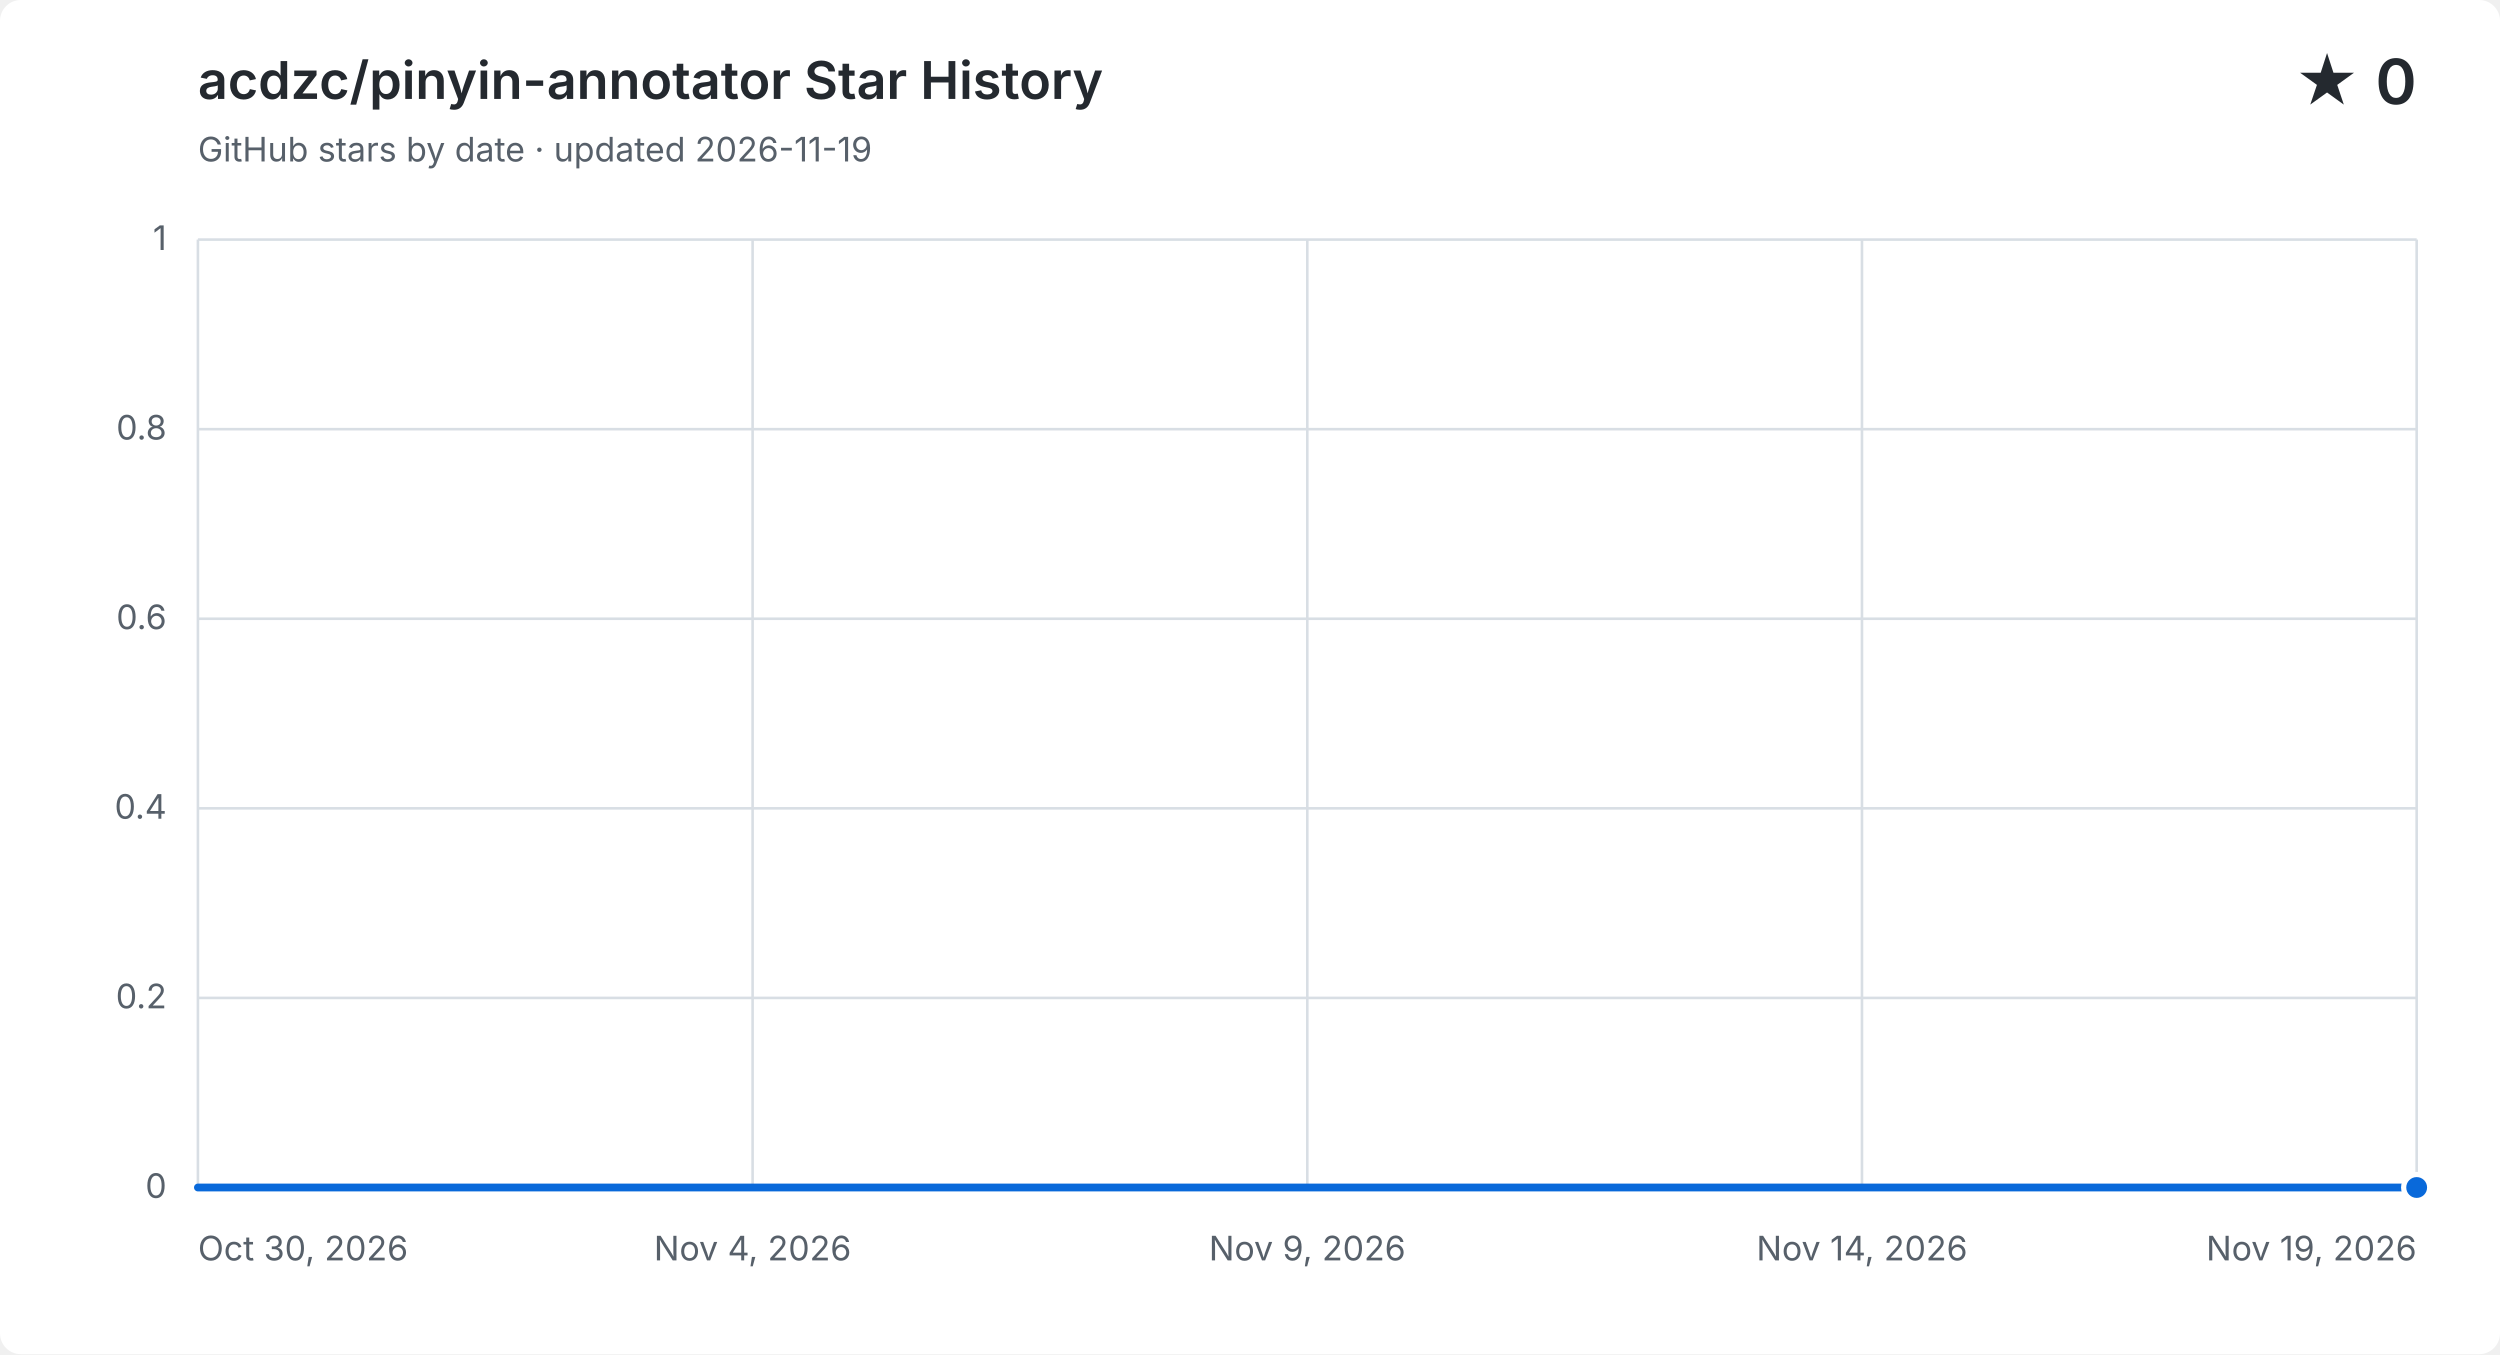
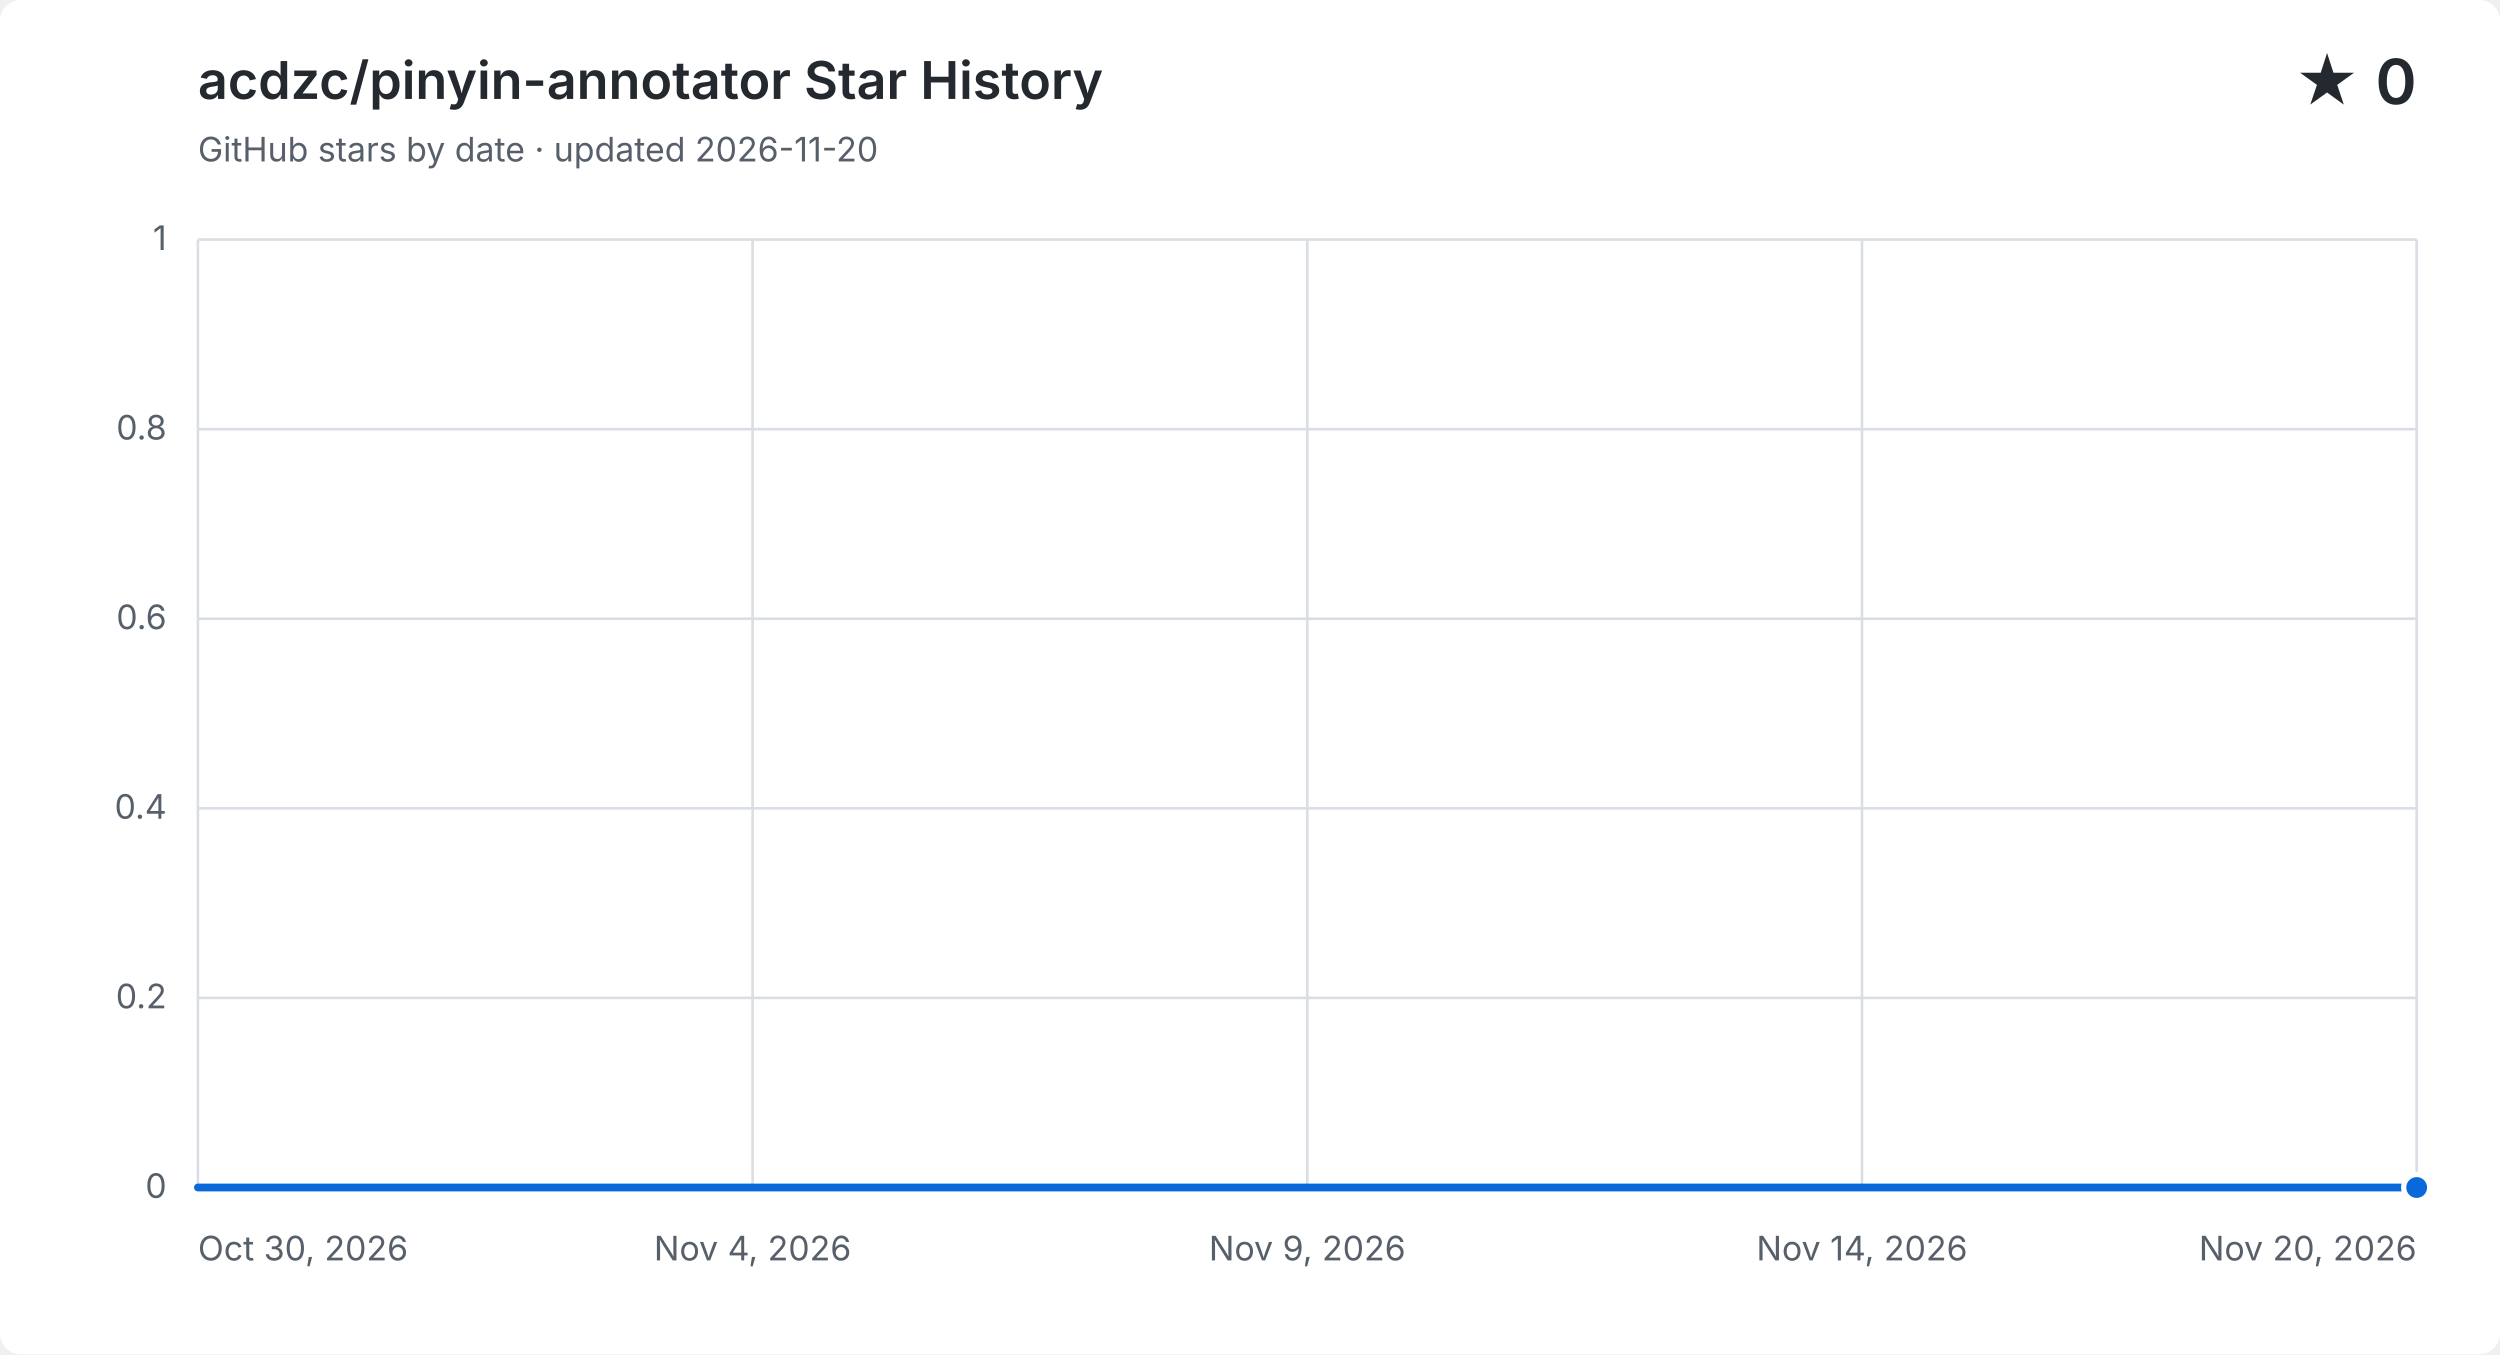
<svg xmlns="http://www.w3.org/2000/svg" width="960" height="520" viewBox="0 0 960 520" role="img" aria-labelledby="title description">
  <style>
    .background { fill: #ffffff; }
    .grid { fill: none; stroke: #d8dee4; stroke-width: 1; }
    .label, .subtitle { fill: #57606a; font: 13px -apple-system, BlinkMacSystemFont, "Segoe UI", sans-serif; }
    .heading, .value { fill: #24292f; font-family: -apple-system, BlinkMacSystemFont, "Segoe UI", sans-serif; }
    .heading { font-size: 20px; font-weight: 600; }
    .value { font-size: 24px; font-weight: 600; }
    .area { fill: #0969da; opacity: .12; }
    .line { fill: none; stroke: #0969da; stroke-linecap: round; stroke-linejoin: round; stroke-width: 3; }
    .point { fill: #0969da; stroke: #ffffff; stroke-width: 2; }
    @media (prefers-color-scheme: dark) {
      .background { fill: #0d1117; }
      .grid { stroke: #30363d; }
      .label, .subtitle { fill: #8b949e; }
      .heading, .value { fill: #f0f6fc; }
      .area { fill: #58a6ff; }
      .line { stroke: #58a6ff; }
      .point { fill: #58a6ff; stroke: #0d1117; }
    }
  </style>
  <rect class="background" width="960" height="520" rx="8" />
  <text class="heading" x="76" y="38">acdzc/pinyin-annotator Star History</text>
-   <text class="subtitle" x="76" y="62">GitHub stars by date · updated 2026-11-19</text>
+   <text class="subtitle" x="76" y="62">GitHub stars by date · updated 2026-11-20</text>
  <text class="value" x="928" y="40" text-anchor="end">★ 0</text>
  <path class="grid" d="M 76 456.0 H 928" />
  <text class="label" x="64" y="460.0" text-anchor="end">0</text>
  <path class="grid" d="M 76 383.2 H 928" />
  <text class="label" x="64" y="387.2" text-anchor="end">0.2</text>
  <path class="grid" d="M 76 310.4 H 928" />
  <text class="label" x="64" y="314.4" text-anchor="end">0.4</text>
  <path class="grid" d="M 76 237.6 H 928" />
  <text class="label" x="64" y="241.6" text-anchor="end">0.6</text>
  <path class="grid" d="M 76 164.8 H 928" />
  <text class="label" x="64" y="168.8" text-anchor="end">0.8</text>
  <path class="grid" d="M 76 92.0 H 928" />
  <text class="label" x="64" y="96.0" text-anchor="end">1</text>
  <path class="grid" d="M 76.0 92 V 456" />
  <text class="label" x="76.0" y="484" text-anchor="start">Oct 30, 2026</text>
  <path class="grid" d="M 289.0 92 V 456" />
  <text class="label" x="289.0" y="484" text-anchor="middle">Nov 4, 2026</text>
  <path class="grid" d="M 502.0 92 V 456" />
  <text class="label" x="502.0" y="484" text-anchor="middle">Nov 9, 2026</text>
  <path class="grid" d="M 715.0 92 V 456" />
  <text class="label" x="715.0" y="484" text-anchor="middle">Nov 14, 2026</text>
  <path class="grid" d="M 928.0 92 V 456" />
-   <text class="label" x="928.0" y="484" text-anchor="end">Nov 19, 2026</text>
-   <path class="area" d="M 76.0 456.0 C 90.2 456.0, 104.4 456.0, 118.6 456.0 C 132.8 456.0, 147.0 456.0, 161.2 456.0 C 175.4 456.0, 189.6 456.0, 203.8 456.0 C 218.0 456.0, 232.2 456.0, 246.4 456.0 C 260.6 456.0, 274.8 456.0, 289.0 456.0 C 303.2 456.0, 317.4 456.0, 331.6 456.0 C 345.8 456.0, 360.0 456.0, 374.2 456.0 C 388.4 456.0, 402.6 456.0, 416.8 456.0 C 431.0 456.0, 445.2 456.0, 459.4 456.0 C 473.6 456.0, 487.8 456.0, 502.0 456.0 C 516.2 456.0, 530.4 456.0, 544.6 456.0 C 558.8 456.0, 573.0 456.0, 587.2 456.0 C 601.4 456.0, 615.6 456.0, 629.8 456.0 C 644.0 456.0, 658.2 456.0, 672.4 456.0 C 686.6 456.0, 700.8 456.0, 715.0 456.0 C 729.2 456.0, 743.4 456.0, 757.6 456.0 C 771.8 456.0, 786.0 456.0, 800.2 456.0 C 814.4 456.0, 828.6 456.0, 842.8 456.0 C 857.0 456.0, 871.2 456.0, 885.4 456.0 C 899.6 456.0, 913.8 456.0, 928.0 456.0 V 456 H 76.0 Z" />
-   <path class="line" d="M 76.0 456.0 C 90.2 456.0, 104.4 456.0, 118.6 456.0 C 132.8 456.0, 147.0 456.0, 161.2 456.0 C 175.4 456.0, 189.6 456.0, 203.8 456.0 C 218.0 456.0, 232.2 456.0, 246.4 456.0 C 260.6 456.0, 274.8 456.0, 289.0 456.0 C 303.2 456.0, 317.4 456.0, 331.6 456.0 C 345.8 456.0, 360.0 456.0, 374.2 456.0 C 388.4 456.0, 402.6 456.0, 416.8 456.0 C 431.0 456.0, 445.2 456.0, 459.4 456.0 C 473.6 456.0, 487.8 456.0, 502.0 456.0 C 516.2 456.0, 530.4 456.0, 544.6 456.0 C 558.8 456.0, 573.0 456.0, 587.2 456.0 C 601.4 456.0, 615.6 456.0, 629.8 456.0 C 644.0 456.0, 658.2 456.0, 672.4 456.0 C 686.6 456.0, 700.8 456.0, 715.0 456.0 C 729.2 456.0, 743.4 456.0, 757.6 456.0 C 771.8 456.0, 786.0 456.0, 800.2 456.0 C 814.4 456.0, 828.6 456.0, 842.8 456.0 C 857.0 456.0, 871.2 456.0, 885.4 456.0 C 899.6 456.0, 913.8 456.0, 928.0 456.0" />
+   <text class="label" x="928.0" y="484" text-anchor="end">Nov 20, 2026</text>
+   <path class="area" d="M 76.0 456.0 C 89.5 456.0, 103.0 456.0, 116.6 456.0 C 130.1 456.0, 143.6 456.0, 157.1 456.0 C 170.7 456.0, 184.2 456.0, 197.7 456.0 C 211.2 456.0, 224.8 456.0, 238.3 456.0 C 251.8 456.0, 265.3 456.0, 278.9 456.0 C 292.4 456.0, 305.9 456.0, 319.4 456.0 C 333.0 456.0, 346.5 456.0, 360.0 456.0 C 373.5 456.0, 387.0 456.0, 400.6 456.0 C 414.1 456.0, 427.6 456.0, 441.1 456.0 C 454.7 456.0, 468.2 456.0, 481.7 456.0 C 495.2 456.0, 508.8 456.0, 522.3 456.0 C 535.8 456.0, 549.3 456.0, 562.9 456.0 C 576.4 456.0, 589.9 456.0, 603.4 456.0 C 617.0 456.0, 630.5 456.0, 644.0 456.0 C 657.5 456.0, 671.0 456.0, 684.6 456.0 C 698.1 456.0, 711.6 456.0, 725.1 456.0 C 738.7 456.0, 752.2 456.0, 765.7 456.0 C 779.2 456.0, 792.8 456.0, 806.3 456.0 C 819.8 456.0, 833.3 456.0, 846.9 456.0 C 860.4 456.0, 873.9 456.0, 887.4 456.0 C 901.0 456.0, 914.5 456.0, 928.0 456.0 V 456 H 76.0 Z" />
+   <path class="line" d="M 76.0 456.0 C 89.5 456.0, 103.0 456.0, 116.6 456.0 C 130.1 456.0, 143.6 456.0, 157.1 456.0 C 170.7 456.0, 184.2 456.0, 197.7 456.0 C 211.2 456.0, 224.8 456.0, 238.3 456.0 C 251.8 456.0, 265.3 456.0, 278.9 456.0 C 292.4 456.0, 305.9 456.0, 319.4 456.0 C 333.0 456.0, 346.5 456.0, 360.0 456.0 C 373.5 456.0, 387.0 456.0, 400.6 456.0 C 414.1 456.0, 427.6 456.0, 441.1 456.0 C 454.7 456.0, 468.2 456.0, 481.7 456.0 C 495.2 456.0, 508.8 456.0, 522.3 456.0 C 535.8 456.0, 549.3 456.0, 562.9 456.0 C 576.4 456.0, 589.9 456.0, 603.4 456.0 C 617.0 456.0, 630.5 456.0, 644.0 456.0 C 657.5 456.0, 671.0 456.0, 684.6 456.0 C 698.1 456.0, 711.6 456.0, 725.1 456.0 C 738.7 456.0, 752.2 456.0, 765.7 456.0 C 779.2 456.0, 792.8 456.0, 806.3 456.0 C 819.8 456.0, 833.3 456.0, 846.9 456.0 C 860.4 456.0, 873.9 456.0, 887.4 456.0 C 901.0 456.0, 914.5 456.0, 928.0 456.0" />
  <circle class="point" cx="928.0" cy="456.0" r="5" />
</svg>
